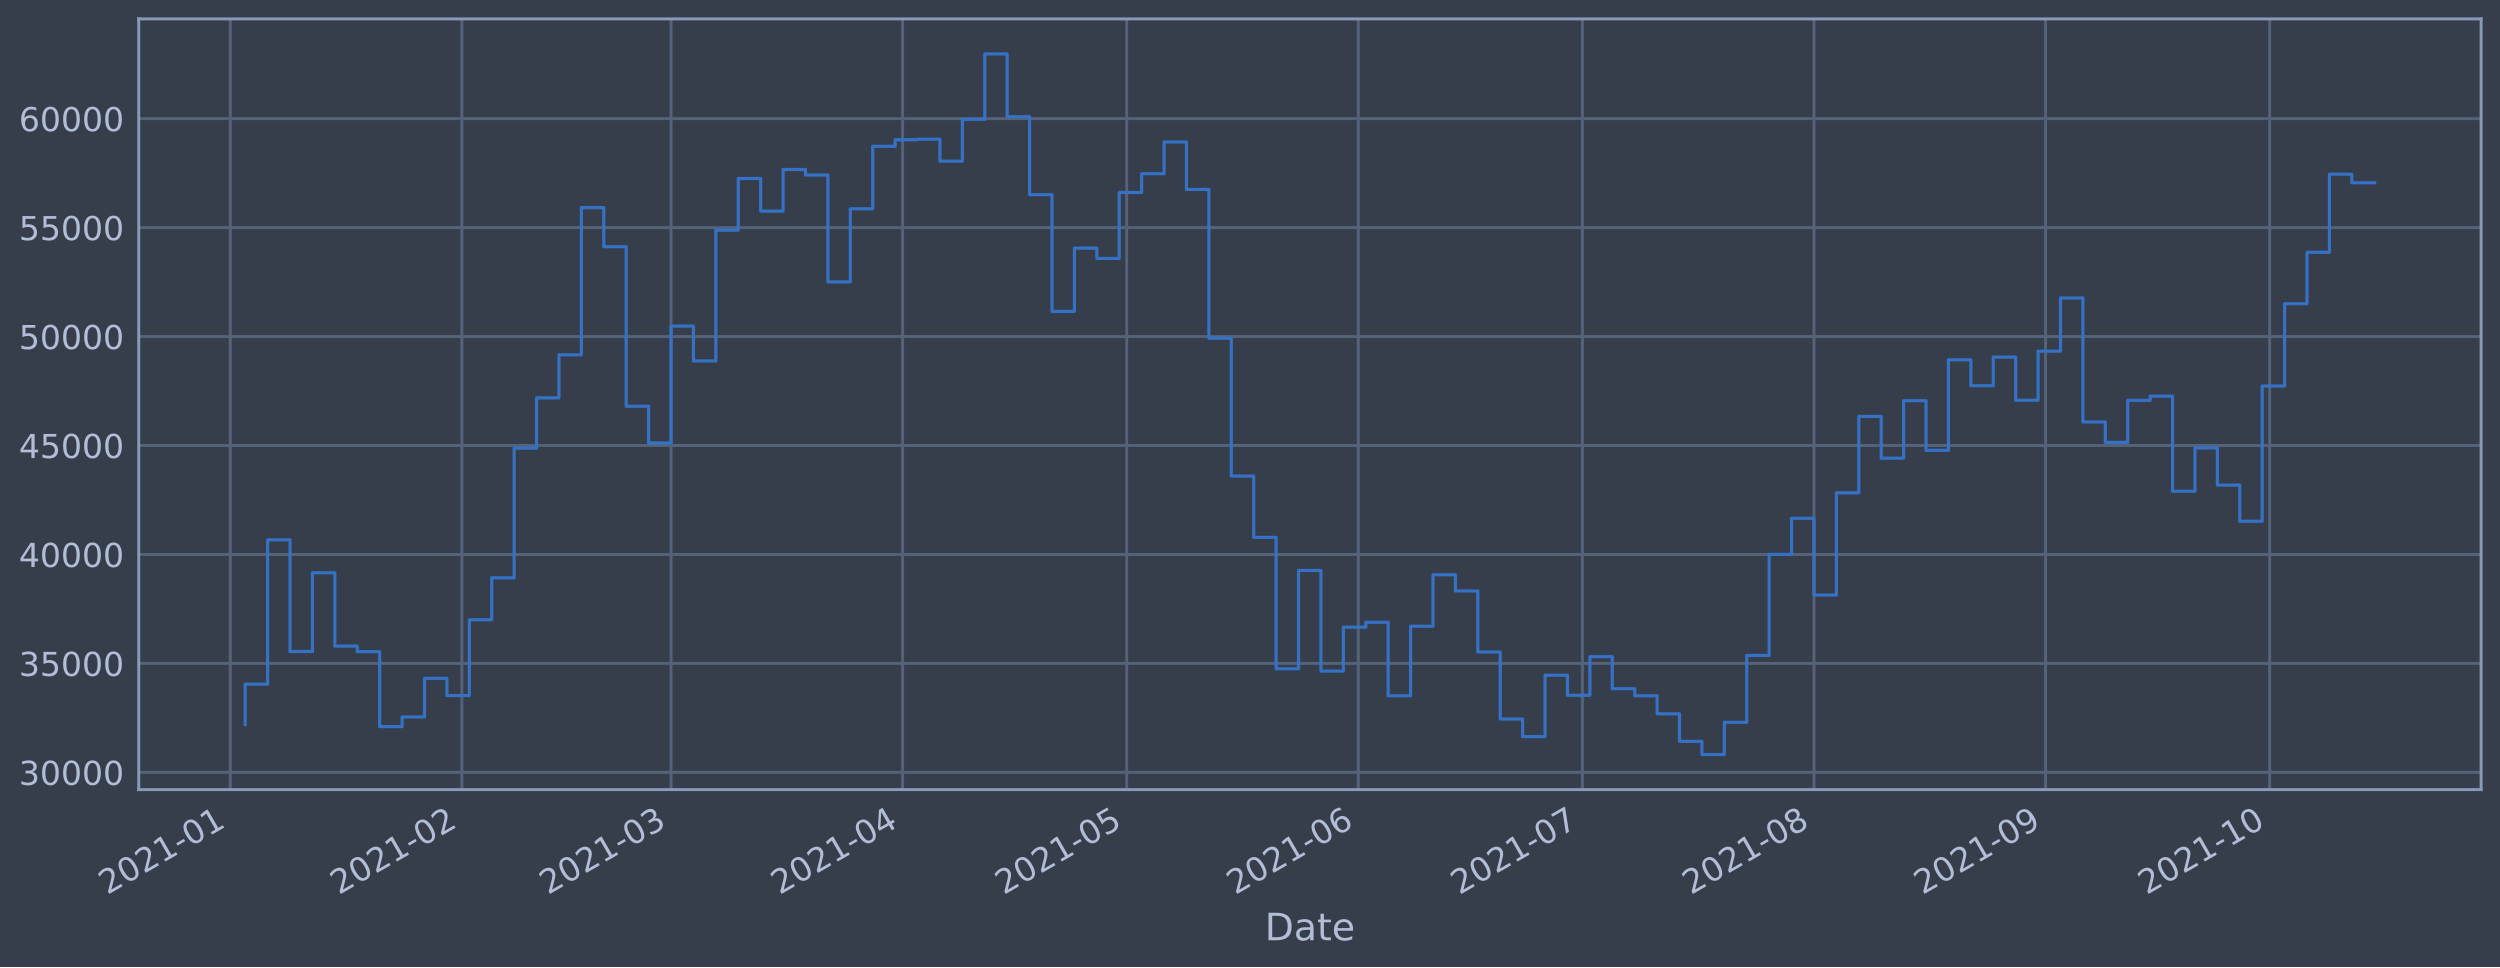
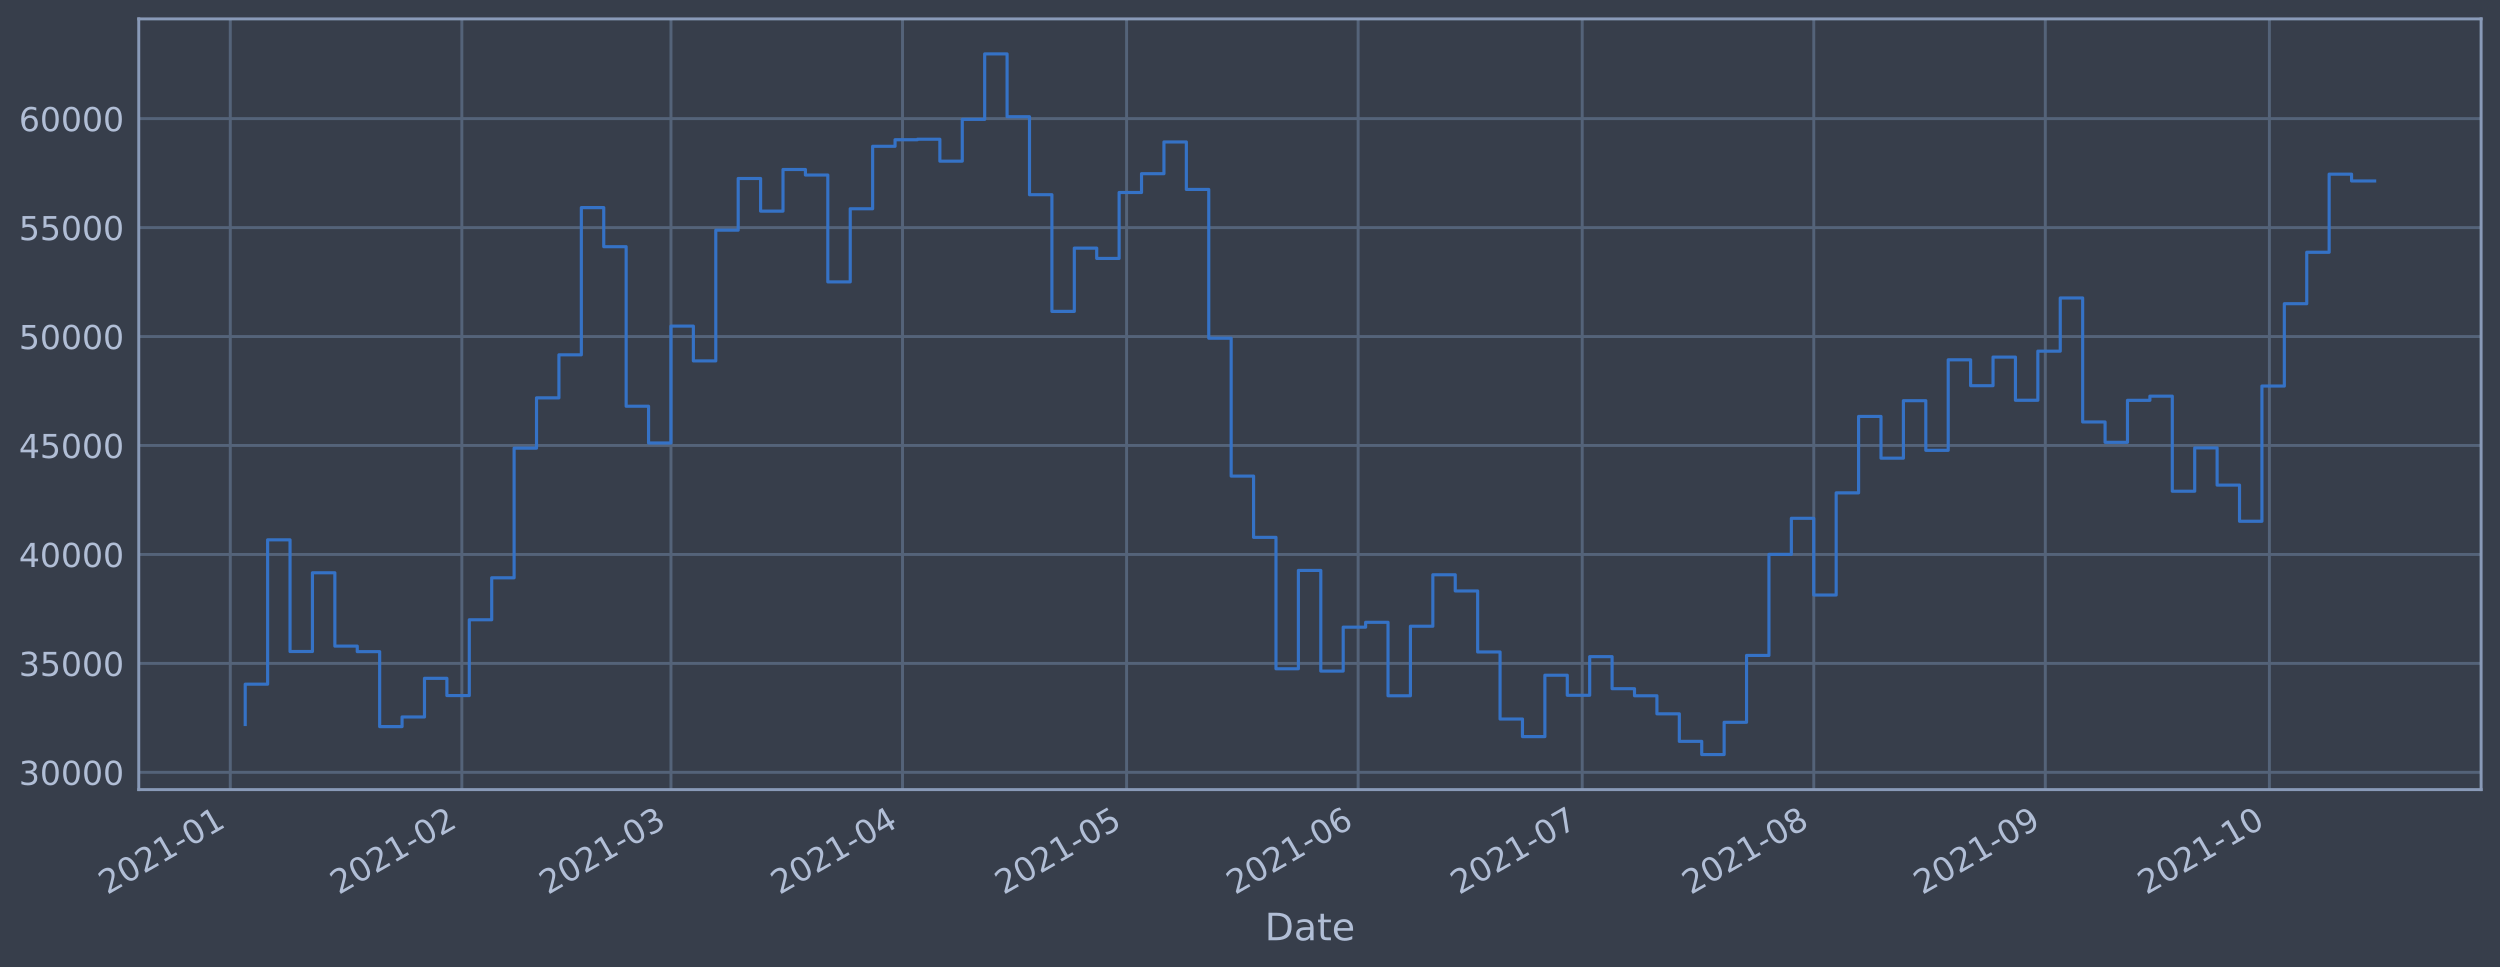
<svg xmlns="http://www.w3.org/2000/svg" xmlns:xlink="http://www.w3.org/1999/xlink" height="368.58pt" version="1.1" viewBox="0 0 952.884 368.58" width="952.884pt">
  <defs>
    <style type="text/css">*{stroke-linecap:butt;stroke-linejoin:round;}</style>
  </defs>
  <g id="figure_1">
    <g id="patch_1">
      <path d="M 0 368.58  L 952.884 368.58  L 952.884 0  L 0 0  z " style="fill:#373e4b;" />
    </g>
    <g id="axes_1">
      <g id="patch_2">
        <path d="M 52.884 300.96  L 945.684 300.96  L 945.684 7.2  L 52.884 7.2  z " style="fill:#373e4b;" />
      </g>
      <g id="matplotlib.axis_1">
        <g id="xtick_1">
          <g id="line2d_1">
-             <path clip-path="url(#pb5423ba80c)" d="M 87.771 300.96  L 87.771 7.2  " style="fill:none;stroke:#546379;stroke-linecap:square;stroke-width:1.12;" />
+             <path clip-path="url(#pd5fe3485d7)" d="M 87.772 300.96  L 87.772 7.2  " style="fill:none;stroke:#546379;stroke-linecap:square;stroke-width:1.12;" />
          </g>
          <g id="line2d_2" />
          <g id="text_1">
-             <g style="fill:#b1bed6;" transform="translate(40.86765 341.1745)rotate(-30)scale(0.126 -0.126)">
+             <g style="fill:#b1bed6;" transform="translate(40.8684 341.1745)rotate(-30)scale(0.126 -0.126)">
              <defs>
                <path d="M 1228 531  L 3431 531  L 3431 0  L 469 0  L 469 531  Q 828 903 1448 1529  Q 2069 2156 2228 2338  Q 2531 2678 2651 2914  Q 2772 3150 2772 3378  Q 2772 3750 2511 3984  Q 2250 4219 1831 4219  Q 1534 4219 1204 4116  Q 875 4013 500 3803  L 500 4441  Q 881 4594 1212 4672  Q 1544 4750 1819 4750  Q 2544 4750 2975 4387  Q 3406 4025 3406 3419  Q 3406 3131 3298 2873  Q 3191 2616 2906 2266  Q 2828 2175 2409 1742  Q 1991 1309 1228 531  z " id="DejaVuSans-32" transform="scale(0.015625)" />
                <path d="M 2034 4250  Q 1547 4250 1301 3770  Q 1056 3291 1056 2328  Q 1056 1369 1301 889  Q 1547 409 2034 409  Q 2525 409 2770 889  Q 3016 1369 3016 2328  Q 3016 3291 2770 3770  Q 2525 4250 2034 4250  z M 2034 4750  Q 2819 4750 3233 4129  Q 3647 3509 3647 2328  Q 3647 1150 3233 529  Q 2819 -91 2034 -91  Q 1250 -91 836 529  Q 422 1150 422 2328  Q 422 3509 836 4129  Q 1250 4750 2034 4750  z " id="DejaVuSans-30" transform="scale(0.015625)" />
                <path d="M 794 531  L 1825 531  L 1825 4091  L 703 3866  L 703 4441  L 1819 4666  L 2450 4666  L 2450 531  L 3481 531  L 3481 0  L 794 0  L 794 531  z " id="DejaVuSans-31" transform="scale(0.015625)" />
                <path d="M 313 2009  L 1997 2009  L 1997 1497  L 313 1497  L 313 2009  z " id="DejaVuSans-2d" transform="scale(0.015625)" />
              </defs>
              <use xlink:href="#DejaVuSans-32" />
              <use x="63.623" xlink:href="#DejaVuSans-30" />
              <use x="127.246" xlink:href="#DejaVuSans-32" />
              <use x="190.869" xlink:href="#DejaVuSans-31" />
              <use x="254.492" xlink:href="#DejaVuSans-2d" />
              <use x="290.576" xlink:href="#DejaVuSans-30" />
              <use x="354.199" xlink:href="#DejaVuSans-31" />
            </g>
          </g>
        </g>
        <g id="xtick_2">
          <g id="line2d_3">
-             <path clip-path="url(#pb5423ba80c)" d="M 176.038 300.96  L 176.038 7.2  " style="fill:none;stroke:#546379;stroke-linecap:square;stroke-width:1.12;" />
+             <path clip-path="url(#pd5fe3485d7)" d="M 176.027 300.96  L 176.027 7.2  " style="fill:none;stroke:#546379;stroke-linecap:square;stroke-width:1.12;" />
          </g>
          <g id="line2d_4" />
          <g id="text_2">
-             <g style="fill:#b1bed6;" transform="translate(129.1346 341.1745)rotate(-30)scale(0.126 -0.126)">
+             <g style="fill:#b1bed6;" transform="translate(129.1237 341.1745)rotate(-30)scale(0.126 -0.126)">
              <use xlink:href="#DejaVuSans-32" />
              <use x="63.623" xlink:href="#DejaVuSans-30" />
              <use x="127.246" xlink:href="#DejaVuSans-32" />
              <use x="190.869" xlink:href="#DejaVuSans-31" />
              <use x="254.492" xlink:href="#DejaVuSans-2d" />
              <use x="290.576" xlink:href="#DejaVuSans-30" />
              <use x="354.199" xlink:href="#DejaVuSans-32" />
            </g>
          </g>
        </g>
        <g id="xtick_3">
          <g id="line2d_5">
-             <path clip-path="url(#pb5423ba80c)" d="M 255.763 300.96  L 255.763 7.2  " style="fill:none;stroke:#546379;stroke-linecap:square;stroke-width:1.12;" />
+             <path clip-path="url(#pd5fe3485d7)" d="M 255.741 300.96  L 255.741 7.2  " style="fill:none;stroke:#546379;stroke-linecap:square;stroke-width:1.12;" />
          </g>
          <g id="line2d_6" />
          <g id="text_3">
-             <g style="fill:#b1bed6;" transform="translate(208.8595 341.1745)rotate(-30)scale(0.126 -0.126)">
+             <g style="fill:#b1bed6;" transform="translate(208.8382 341.1745)rotate(-30)scale(0.126 -0.126)">
              <defs>
                <path d="M 2597 2516  Q 3050 2419 3304 2112  Q 3559 1806 3559 1356  Q 3559 666 3084 287  Q 2609 -91 1734 -91  Q 1441 -91 1130 -33  Q 819 25 488 141  L 488 750  Q 750 597 1062 519  Q 1375 441 1716 441  Q 2309 441 2620 675  Q 2931 909 2931 1356  Q 2931 1769 2642 2001  Q 2353 2234 1838 2234  L 1294 2234  L 1294 2753  L 1863 2753  Q 2328 2753 2575 2939  Q 2822 3125 2822 3475  Q 2822 3834 2567 4026  Q 2313 4219 1838 4219  Q 1578 4219 1281 4162  Q 984 4106 628 3988  L 628 4550  Q 988 4650 1302 4700  Q 1616 4750 1894 4750  Q 2613 4750 3031 4423  Q 3450 4097 3450 3541  Q 3450 3153 3228 2886  Q 3006 2619 2597 2516  z " id="DejaVuSans-33" transform="scale(0.015625)" />
              </defs>
              <use xlink:href="#DejaVuSans-32" />
              <use x="63.623" xlink:href="#DejaVuSans-30" />
              <use x="127.246" xlink:href="#DejaVuSans-32" />
              <use x="190.869" xlink:href="#DejaVuSans-31" />
              <use x="254.492" xlink:href="#DejaVuSans-2d" />
              <use x="290.576" xlink:href="#DejaVuSans-30" />
              <use x="354.199" xlink:href="#DejaVuSans-33" />
            </g>
          </g>
        </g>
        <g id="xtick_4">
          <g id="line2d_7">
-             <path clip-path="url(#pb5423ba80c)" d="M 344.03 300.96  L 344.03 7.2  " style="fill:none;stroke:#546379;stroke-linecap:square;stroke-width:1.12;" />
+             <path clip-path="url(#pd5fe3485d7)" d="M 343.997 300.96  L 343.997 7.2  " style="fill:none;stroke:#546379;stroke-linecap:square;stroke-width:1.12;" />
          </g>
          <g id="line2d_8" />
          <g id="text_4">
-             <g style="fill:#b1bed6;" transform="translate(297.1264 341.1745)rotate(-30)scale(0.126 -0.126)">
+             <g style="fill:#b1bed6;" transform="translate(297.0935 341.1745)rotate(-30)scale(0.126 -0.126)">
              <defs>
                <path d="M 2419 4116  L 825 1625  L 2419 1625  L 2419 4116  z M 2253 4666  L 3047 4666  L 3047 1625  L 3713 1625  L 3713 1100  L 3047 1100  L 3047 0  L 2419 0  L 2419 1100  L 313 1100  L 313 1709  L 2253 4666  z " id="DejaVuSans-34" transform="scale(0.015625)" />
              </defs>
              <use xlink:href="#DejaVuSans-32" />
              <use x="63.623" xlink:href="#DejaVuSans-30" />
              <use x="127.246" xlink:href="#DejaVuSans-32" />
              <use x="190.869" xlink:href="#DejaVuSans-31" />
              <use x="254.492" xlink:href="#DejaVuSans-2d" />
              <use x="290.576" xlink:href="#DejaVuSans-30" />
              <use x="354.199" xlink:href="#DejaVuSans-34" />
            </g>
          </g>
        </g>
        <g id="xtick_5">
          <g id="line2d_9">
-             <path clip-path="url(#pb5423ba80c)" d="M 429.449 300.96  L 429.449 7.2  " style="fill:none;stroke:#546379;stroke-linecap:square;stroke-width:1.12;" />
+             <path clip-path="url(#pd5fe3485d7)" d="M 429.405 300.96  L 429.405 7.2  " style="fill:none;stroke:#546379;stroke-linecap:square;stroke-width:1.12;" />
          </g>
          <g id="line2d_10" />
          <g id="text_5">
-             <g style="fill:#b1bed6;" transform="translate(382.546 341.1745)rotate(-30)scale(0.126 -0.126)">
+             <g style="fill:#b1bed6;" transform="translate(382.5018 341.1745)rotate(-30)scale(0.126 -0.126)">
              <defs>
                <path d="M 691 4666  L 3169 4666  L 3169 4134  L 1269 4134  L 1269 2991  Q 1406 3038 1543 3061  Q 1681 3084 1819 3084  Q 2600 3084 3056 2656  Q 3513 2228 3513 1497  Q 3513 744 3044 326  Q 2575 -91 1722 -91  Q 1428 -91 1123 -41  Q 819 9 494 109  L 494 744  Q 775 591 1075 516  Q 1375 441 1709 441  Q 2250 441 2565 725  Q 2881 1009 2881 1497  Q 2881 1984 2565 2268  Q 2250 2553 1709 2553  Q 1456 2553 1204 2497  Q 953 2441 691 2322  L 691 4666  z " id="DejaVuSans-35" transform="scale(0.015625)" />
              </defs>
              <use xlink:href="#DejaVuSans-32" />
              <use x="63.623" xlink:href="#DejaVuSans-30" />
              <use x="127.246" xlink:href="#DejaVuSans-32" />
              <use x="190.869" xlink:href="#DejaVuSans-31" />
              <use x="254.492" xlink:href="#DejaVuSans-2d" />
              <use x="290.576" xlink:href="#DejaVuSans-30" />
              <use x="354.199" xlink:href="#DejaVuSans-35" />
            </g>
          </g>
        </g>
        <g id="xtick_6">
          <g id="line2d_11">
-             <path clip-path="url(#pb5423ba80c)" d="M 517.716 300.96  L 517.716 7.2  " style="fill:none;stroke:#546379;stroke-linecap:square;stroke-width:1.12;" />
+             <path clip-path="url(#pd5fe3485d7)" d="M 517.66 300.96  L 517.66 7.2  " style="fill:none;stroke:#546379;stroke-linecap:square;stroke-width:1.12;" />
          </g>
          <g id="line2d_12" />
          <g id="text_6">
-             <g style="fill:#b1bed6;" transform="translate(470.8129 341.1745)rotate(-30)scale(0.126 -0.126)">
+             <g style="fill:#b1bed6;" transform="translate(470.7571 341.1745)rotate(-30)scale(0.126 -0.126)">
              <defs>
                <path d="M 2113 2584  Q 1688 2584 1439 2293  Q 1191 2003 1191 1497  Q 1191 994 1439 701  Q 1688 409 2113 409  Q 2538 409 2786 701  Q 3034 994 3034 1497  Q 3034 2003 2786 2293  Q 2538 2584 2113 2584  z M 3366 4563  L 3366 3988  Q 3128 4100 2886 4159  Q 2644 4219 2406 4219  Q 1781 4219 1451 3797  Q 1122 3375 1075 2522  Q 1259 2794 1537 2939  Q 1816 3084 2150 3084  Q 2853 3084 3261 2657  Q 3669 2231 3669 1497  Q 3669 778 3244 343  Q 2819 -91 2113 -91  Q 1303 -91 875 529  Q 447 1150 447 2328  Q 447 3434 972 4092  Q 1497 4750 2381 4750  Q 2619 4750 2861 4703  Q 3103 4656 3366 4563  z " id="DejaVuSans-36" transform="scale(0.015625)" />
              </defs>
              <use xlink:href="#DejaVuSans-32" />
              <use x="63.623" xlink:href="#DejaVuSans-30" />
              <use x="127.246" xlink:href="#DejaVuSans-32" />
              <use x="190.869" xlink:href="#DejaVuSans-31" />
              <use x="254.492" xlink:href="#DejaVuSans-2d" />
              <use x="290.576" xlink:href="#DejaVuSans-30" />
              <use x="354.199" xlink:href="#DejaVuSans-36" />
            </g>
          </g>
        </g>
        <g id="xtick_7">
          <g id="line2d_13">
-             <path clip-path="url(#pb5423ba80c)" d="M 603.136 300.96  L 603.136 7.2  " style="fill:none;stroke:#546379;stroke-linecap:square;stroke-width:1.12;" />
+             <path clip-path="url(#pd5fe3485d7)" d="M 603.069 300.96  L 603.069 7.2  " style="fill:none;stroke:#546379;stroke-linecap:square;stroke-width:1.12;" />
          </g>
          <g id="line2d_14" />
          <g id="text_7">
-             <g style="fill:#b1bed6;" transform="translate(556.2325 341.1745)rotate(-30)scale(0.126 -0.126)">
+             <g style="fill:#b1bed6;" transform="translate(556.1655 341.1745)rotate(-30)scale(0.126 -0.126)">
              <defs>
                <path d="M 525 4666  L 3525 4666  L 3525 4397  L 1831 0  L 1172 0  L 2766 4134  L 525 4134  L 525 4666  z " id="DejaVuSans-37" transform="scale(0.015625)" />
              </defs>
              <use xlink:href="#DejaVuSans-32" />
              <use x="63.623" xlink:href="#DejaVuSans-30" />
              <use x="127.246" xlink:href="#DejaVuSans-32" />
              <use x="190.869" xlink:href="#DejaVuSans-31" />
              <use x="254.492" xlink:href="#DejaVuSans-2d" />
              <use x="290.576" xlink:href="#DejaVuSans-30" />
              <use x="354.199" xlink:href="#DejaVuSans-37" />
            </g>
          </g>
        </g>
        <g id="xtick_8">
          <g id="line2d_15">
-             <path clip-path="url(#pb5423ba80c)" d="M 691.403 300.96  L 691.403 7.2  " style="fill:none;stroke:#546379;stroke-linecap:square;stroke-width:1.12;" />
+             <path clip-path="url(#pd5fe3485d7)" d="M 691.324 300.96  L 691.324 7.2  " style="fill:none;stroke:#546379;stroke-linecap:square;stroke-width:1.12;" />
          </g>
          <g id="line2d_16" />
          <g id="text_8">
-             <g style="fill:#b1bed6;" transform="translate(644.4994 341.1745)rotate(-30)scale(0.126 -0.126)">
+             <g style="fill:#b1bed6;" transform="translate(644.4208 341.1745)rotate(-30)scale(0.126 -0.126)">
              <defs>
                <path d="M 2034 2216  Q 1584 2216 1326 1975  Q 1069 1734 1069 1313  Q 1069 891 1326 650  Q 1584 409 2034 409  Q 2484 409 2743 651  Q 3003 894 3003 1313  Q 3003 1734 2745 1975  Q 2488 2216 2034 2216  z M 1403 2484  Q 997 2584 770 2862  Q 544 3141 544 3541  Q 544 4100 942 4425  Q 1341 4750 2034 4750  Q 2731 4750 3128 4425  Q 3525 4100 3525 3541  Q 3525 3141 3298 2862  Q 3072 2584 2669 2484  Q 3125 2378 3379 2068  Q 3634 1759 3634 1313  Q 3634 634 3220 271  Q 2806 -91 2034 -91  Q 1263 -91 848 271  Q 434 634 434 1313  Q 434 1759 690 2068  Q 947 2378 1403 2484  z M 1172 3481  Q 1172 3119 1398 2916  Q 1625 2713 2034 2713  Q 2441 2713 2670 2916  Q 2900 3119 2900 3481  Q 2900 3844 2670 4047  Q 2441 4250 2034 4250  Q 1625 4250 1398 4047  Q 1172 3844 1172 3481  z " id="DejaVuSans-38" transform="scale(0.015625)" />
              </defs>
              <use xlink:href="#DejaVuSans-32" />
              <use x="63.623" xlink:href="#DejaVuSans-30" />
              <use x="127.246" xlink:href="#DejaVuSans-32" />
              <use x="190.869" xlink:href="#DejaVuSans-31" />
              <use x="254.492" xlink:href="#DejaVuSans-2d" />
              <use x="290.576" xlink:href="#DejaVuSans-30" />
              <use x="354.199" xlink:href="#DejaVuSans-38" />
            </g>
          </g>
        </g>
        <g id="xtick_9">
          <g id="line2d_17">
-             <path clip-path="url(#pb5423ba80c)" d="M 779.67 300.96  L 779.67 7.2  " style="fill:none;stroke:#546379;stroke-linecap:square;stroke-width:1.12;" />
+             <path clip-path="url(#pd5fe3485d7)" d="M 779.579 300.96  L 779.579 7.2  " style="fill:none;stroke:#546379;stroke-linecap:square;stroke-width:1.12;" />
          </g>
          <g id="line2d_18" />
          <g id="text_9">
-             <g style="fill:#b1bed6;" transform="translate(732.7663 341.1745)rotate(-30)scale(0.126 -0.126)">
+             <g style="fill:#b1bed6;" transform="translate(732.6761 341.1745)rotate(-30)scale(0.126 -0.126)">
              <defs>
                <path d="M 703 97  L 703 672  Q 941 559 1184 500  Q 1428 441 1663 441  Q 2288 441 2617 861  Q 2947 1281 2994 2138  Q 2813 1869 2534 1725  Q 2256 1581 1919 1581  Q 1219 1581 811 2004  Q 403 2428 403 3163  Q 403 3881 828 4315  Q 1253 4750 1959 4750  Q 2769 4750 3195 4129  Q 3622 3509 3622 2328  Q 3622 1225 3098 567  Q 2575 -91 1691 -91  Q 1453 -91 1209 -44  Q 966 3 703 97  z M 1959 2075  Q 2384 2075 2632 2365  Q 2881 2656 2881 3163  Q 2881 3666 2632 3958  Q 2384 4250 1959 4250  Q 1534 4250 1286 3958  Q 1038 3666 1038 3163  Q 1038 2656 1286 2365  Q 1534 2075 1959 2075  z " id="DejaVuSans-39" transform="scale(0.015625)" />
              </defs>
              <use xlink:href="#DejaVuSans-32" />
              <use x="63.623" xlink:href="#DejaVuSans-30" />
              <use x="127.246" xlink:href="#DejaVuSans-32" />
              <use x="190.869" xlink:href="#DejaVuSans-31" />
              <use x="254.492" xlink:href="#DejaVuSans-2d" />
              <use x="290.576" xlink:href="#DejaVuSans-30" />
              <use x="354.199" xlink:href="#DejaVuSans-39" />
            </g>
          </g>
        </g>
        <g id="xtick_10">
          <g id="line2d_19">
-             <path clip-path="url(#pb5423ba80c)" d="M 865.089 300.96  L 865.089 7.2  " style="fill:none;stroke:#546379;stroke-linecap:square;stroke-width:1.12;" />
+             <path clip-path="url(#pd5fe3485d7)" d="M 864.988 300.96  L 864.988 7.2  " style="fill:none;stroke:#546379;stroke-linecap:square;stroke-width:1.12;" />
          </g>
          <g id="line2d_20" />
          <g id="text_10">
-             <g style="fill:#b1bed6;" transform="translate(818.1859 341.1745)rotate(-30)scale(0.126 -0.126)">
+             <g style="fill:#b1bed6;" transform="translate(818.0844 341.1745)rotate(-30)scale(0.126 -0.126)">
              <use xlink:href="#DejaVuSans-32" />
              <use x="63.623" xlink:href="#DejaVuSans-30" />
              <use x="127.246" xlink:href="#DejaVuSans-32" />
              <use x="190.869" xlink:href="#DejaVuSans-31" />
              <use x="254.492" xlink:href="#DejaVuSans-2d" />
              <use x="290.576" xlink:href="#DejaVuSans-31" />
              <use x="354.199" xlink:href="#DejaVuSans-30" />
            </g>
          </g>
        </g>
        <g id="text_11">
          <g style="fill:#b1bed6;" transform="translate(482.0746 358.3856)scale(0.144 -0.144)">
            <defs>
              <path d="M 1259 4147  L 1259 519  L 2022 519  Q 2988 519 3436 956  Q 3884 1394 3884 2338  Q 3884 3275 3436 3711  Q 2988 4147 2022 4147  L 1259 4147  z M 628 4666  L 1925 4666  Q 3281 4666 3915 4102  Q 4550 3538 4550 2338  Q 4550 1131 3912 565  Q 3275 0 1925 0  L 628 0  L 628 4666  z " id="DejaVuSans-44" transform="scale(0.015625)" />
              <path d="M 2194 1759  Q 1497 1759 1228 1600  Q 959 1441 959 1056  Q 959 750 1161 570  Q 1363 391 1709 391  Q 2188 391 2477 730  Q 2766 1069 2766 1631  L 2766 1759  L 2194 1759  z M 3341 1997  L 3341 0  L 2766 0  L 2766 531  Q 2569 213 2275 61  Q 1981 -91 1556 -91  Q 1019 -91 701 211  Q 384 513 384 1019  Q 384 1609 779 1909  Q 1175 2209 1959 2209  L 2766 2209  L 2766 2266  Q 2766 2663 2505 2880  Q 2244 3097 1772 3097  Q 1472 3097 1187 3025  Q 903 2953 641 2809  L 641 3341  Q 956 3463 1253 3523  Q 1550 3584 1831 3584  Q 2591 3584 2966 3190  Q 3341 2797 3341 1997  z " id="DejaVuSans-61" transform="scale(0.015625)" />
              <path d="M 1172 4494  L 1172 3500  L 2356 3500  L 2356 3053  L 1172 3053  L 1172 1153  Q 1172 725 1289 603  Q 1406 481 1766 481  L 2356 481  L 2356 0  L 1766 0  Q 1100 0 847 248  Q 594 497 594 1153  L 594 3053  L 172 3053  L 172 3500  L 594 3500  L 594 4494  L 1172 4494  z " id="DejaVuSans-74" transform="scale(0.015625)" />
              <path d="M 3597 1894  L 3597 1613  L 953 1613  Q 991 1019 1311 708  Q 1631 397 2203 397  Q 2534 397 2845 478  Q 3156 559 3463 722  L 3463 178  Q 3153 47 2828 -22  Q 2503 -91 2169 -91  Q 1331 -91 842 396  Q 353 884 353 1716  Q 353 2575 817 3079  Q 1281 3584 2069 3584  Q 2775 3584 3186 3129  Q 3597 2675 3597 1894  z M 3022 2063  Q 3016 2534 2758 2815  Q 2500 3097 2075 3097  Q 1594 3097 1305 2825  Q 1016 2553 972 2059  L 3022 2063  z " id="DejaVuSans-65" transform="scale(0.015625)" />
            </defs>
            <use xlink:href="#DejaVuSans-44" />
            <use x="77.002" xlink:href="#DejaVuSans-61" />
            <use x="138.281" xlink:href="#DejaVuSans-74" />
            <use x="177.49" xlink:href="#DejaVuSans-65" />
          </g>
        </g>
      </g>
      <g id="matplotlib.axis_2">
        <g id="ytick_1">
          <g id="line2d_21">
-             <path clip-path="url(#pb5423ba80c)" d="M 52.884 294.384  L 945.684 294.384  " style="fill:none;stroke:#546379;stroke-linecap:square;stroke-width:1.12;" />
+             <path clip-path="url(#pd5fe3485d7)" d="M 52.884 294.384  L 945.684 294.384  " style="fill:none;stroke:#546379;stroke-linecap:square;stroke-width:1.12;" />
          </g>
          <g id="line2d_22" />
          <g id="text_12">
            <g style="fill:#b1bed6;" transform="translate(7.2 299.1712)scale(0.126 -0.126)">
              <use xlink:href="#DejaVuSans-33" />
              <use x="63.623" xlink:href="#DejaVuSans-30" />
              <use x="127.246" xlink:href="#DejaVuSans-30" />
              <use x="190.869" xlink:href="#DejaVuSans-30" />
              <use x="254.492" xlink:href="#DejaVuSans-30" />
            </g>
          </g>
        </g>
        <g id="ytick_2">
          <g id="line2d_23">
-             <path clip-path="url(#pb5423ba80c)" d="M 52.884 252.856  L 945.684 252.856  " style="fill:none;stroke:#546379;stroke-linecap:square;stroke-width:1.12;" />
+             <path clip-path="url(#pd5fe3485d7)" d="M 52.884 252.856  L 945.684 252.856  " style="fill:none;stroke:#546379;stroke-linecap:square;stroke-width:1.12;" />
          </g>
          <g id="line2d_24" />
          <g id="text_13">
            <g style="fill:#b1bed6;" transform="translate(7.2 257.6428)scale(0.126 -0.126)">
              <use xlink:href="#DejaVuSans-33" />
              <use x="63.623" xlink:href="#DejaVuSans-35" />
              <use x="127.246" xlink:href="#DejaVuSans-30" />
              <use x="190.869" xlink:href="#DejaVuSans-30" />
              <use x="254.492" xlink:href="#DejaVuSans-30" />
            </g>
          </g>
        </g>
        <g id="ytick_3">
          <g id="line2d_25">
-             <path clip-path="url(#pb5423ba80c)" d="M 52.884 211.327  L 945.684 211.327  " style="fill:none;stroke:#546379;stroke-linecap:square;stroke-width:1.12;" />
+             <path clip-path="url(#pd5fe3485d7)" d="M 52.884 211.327  L 945.684 211.327  " style="fill:none;stroke:#546379;stroke-linecap:square;stroke-width:1.12;" />
          </g>
          <g id="line2d_26" />
          <g id="text_14">
            <g style="fill:#b1bed6;" transform="translate(7.2 216.1143)scale(0.126 -0.126)">
              <use xlink:href="#DejaVuSans-34" />
              <use x="63.623" xlink:href="#DejaVuSans-30" />
              <use x="127.246" xlink:href="#DejaVuSans-30" />
              <use x="190.869" xlink:href="#DejaVuSans-30" />
              <use x="254.492" xlink:href="#DejaVuSans-30" />
            </g>
          </g>
        </g>
        <g id="ytick_4">
          <g id="line2d_27">
-             <path clip-path="url(#pb5423ba80c)" d="M 52.884 169.799  L 945.684 169.799  " style="fill:none;stroke:#546379;stroke-linecap:square;stroke-width:1.12;" />
+             <path clip-path="url(#pd5fe3485d7)" d="M 52.884 169.799  L 945.684 169.799  " style="fill:none;stroke:#546379;stroke-linecap:square;stroke-width:1.12;" />
          </g>
          <g id="line2d_28" />
          <g id="text_15">
            <g style="fill:#b1bed6;" transform="translate(7.2 174.5858)scale(0.126 -0.126)">
              <use xlink:href="#DejaVuSans-34" />
              <use x="63.623" xlink:href="#DejaVuSans-35" />
              <use x="127.246" xlink:href="#DejaVuSans-30" />
              <use x="190.869" xlink:href="#DejaVuSans-30" />
              <use x="254.492" xlink:href="#DejaVuSans-30" />
            </g>
          </g>
        </g>
        <g id="ytick_5">
          <g id="line2d_29">
-             <path clip-path="url(#pb5423ba80c)" d="M 52.884 128.27  L 945.684 128.27  " style="fill:none;stroke:#546379;stroke-linecap:square;stroke-width:1.12;" />
+             <path clip-path="url(#pd5fe3485d7)" d="M 52.884 128.27  L 945.684 128.27  " style="fill:none;stroke:#546379;stroke-linecap:square;stroke-width:1.12;" />
          </g>
          <g id="line2d_30" />
          <g id="text_16">
            <g style="fill:#b1bed6;" transform="translate(7.2 133.0573)scale(0.126 -0.126)">
              <use xlink:href="#DejaVuSans-35" />
              <use x="63.623" xlink:href="#DejaVuSans-30" />
              <use x="127.246" xlink:href="#DejaVuSans-30" />
              <use x="190.869" xlink:href="#DejaVuSans-30" />
              <use x="254.492" xlink:href="#DejaVuSans-30" />
            </g>
          </g>
        </g>
        <g id="ytick_6">
          <g id="line2d_31">
-             <path clip-path="url(#pb5423ba80c)" d="M 52.884 86.742  L 945.684 86.742  " style="fill:none;stroke:#546379;stroke-linecap:square;stroke-width:1.12;" />
+             <path clip-path="url(#pd5fe3485d7)" d="M 52.884 86.742  L 945.684 86.742  " style="fill:none;stroke:#546379;stroke-linecap:square;stroke-width:1.12;" />
          </g>
          <g id="line2d_32" />
          <g id="text_17">
            <g style="fill:#b1bed6;" transform="translate(7.2 91.52883)scale(0.126 -0.126)">
              <use xlink:href="#DejaVuSans-35" />
              <use x="63.623" xlink:href="#DejaVuSans-35" />
              <use x="127.246" xlink:href="#DejaVuSans-30" />
              <use x="190.869" xlink:href="#DejaVuSans-30" />
              <use x="254.492" xlink:href="#DejaVuSans-30" />
            </g>
          </g>
        </g>
        <g id="ytick_7">
          <g id="line2d_33">
-             <path clip-path="url(#pb5423ba80c)" d="M 52.884 45.213  L 945.684 45.213  " style="fill:none;stroke:#546379;stroke-linecap:square;stroke-width:1.12;" />
+             <path clip-path="url(#pd5fe3485d7)" d="M 52.884 45.213  L 945.684 45.213  " style="fill:none;stroke:#546379;stroke-linecap:square;stroke-width:1.12;" />
          </g>
          <g id="line2d_34" />
          <g id="text_18">
            <g style="fill:#b1bed6;" transform="translate(7.2 50.00035)scale(0.126 -0.126)">
              <use xlink:href="#DejaVuSans-36" />
              <use x="63.623" xlink:href="#DejaVuSans-30" />
              <use x="127.246" xlink:href="#DejaVuSans-30" />
              <use x="190.869" xlink:href="#DejaVuSans-30" />
              <use x="254.492" xlink:href="#DejaVuSans-30" />
            </g>
          </g>
        </g>
      </g>
      <g id="line2d_35">
-         <path clip-path="url(#pb5423ba80c)" d="M 93.466 276.149  L 93.466 260.774  L 102.008 260.774  L 102.008 205.76  L 110.549 205.76  L 110.549 248.33  L 119.091 248.33  L 119.091 218.317  L 127.633 218.317  L 127.633 246.269  L 136.175 246.269  L 136.175 248.379  L 144.717 248.379  L 144.717 276.944  L 153.259 276.944  L 153.259 273.273  L 161.801 273.273  L 161.801 258.551  L 170.343 258.551  L 170.343 265.124  L 178.885 265.124  L 178.885 236.227  L 187.427 236.227  L 187.427 220.23  L 195.969 220.23  L 195.969 170.811  L 204.511 170.811  L 204.511 151.649  L 213.053 151.649  L 213.053 135.246  L 221.595 135.246  L 221.595 79.13  L 230.137 79.13  L 230.137 94.023  L 238.679 94.023  L 238.679 154.845  L 247.221 154.845  L 247.221 168.853  L 255.763 168.853  L 255.763 124.303  L 264.305 124.303  L 264.305 137.559  L 272.847 137.559  L 272.847 87.726  L 281.389 87.726  L 281.389 68.027  L 289.931 68.027  L 289.931 80.473  L 298.473 80.473  L 298.473 64.6  L 307.015 64.6  L 307.015 66.715  L 315.556 66.715  L 315.556 107.438  L 324.098 107.438  L 324.098 79.566  L 332.64 79.566  L 332.64 55.76  L 341.182 55.76  L 341.182 53.259  L 349.724 53.259  L 349.724 53.07  L 358.266 53.07  L 358.266 61.421  L 366.808 61.421  L 366.808 45.505  L 375.35 45.505  L 375.35 20.553  L 383.892 20.553  L 383.892 44.49  L 392.434 44.49  L 392.434 74.218  L 400.976 74.218  L 400.976 118.693  L 409.518 118.693  L 409.518 94.577  L 418.06 94.577  L 418.06 98.501  L 426.602 98.501  L 426.602 73.366  L 435.144 73.366  L 435.144 66.2  L 443.686 66.2  L 443.686 54.11  L 452.228 54.11  L 452.228 72.207  L 460.77 72.207  L 460.77 128.914  L 469.312 128.914  L 469.312 181.458  L 477.854 181.458  L 477.854 204.813  L 486.396 204.813  L 486.396 254.894  L 494.938 254.894  L 494.938 217.423  L 503.48 217.423  L 503.48 255.782  L 512.022 255.782  L 512.022 239.046  L 520.564 239.046  L 520.564 237.195  L 529.105 237.195  L 529.105 265.191  L 537.647 265.191  L 537.647 238.698  L 546.189 238.698  L 546.189 219.078  L 554.731 219.078  L 554.731 225.24  L 563.273 225.24  L 563.273 248.502  L 571.815 248.502  L 571.815 274.055  L 580.357 274.055  L 580.357 280.758  L 588.899 280.758  L 588.899 257.368  L 597.441 257.368  L 597.441 265.008  L 605.983 265.008  L 605.983 250.287  L 614.525 250.287  L 614.525 262.498  L 623.067 262.498  L 623.067 265.185  L 631.609 265.185  L 631.609 272.07  L 640.151 272.07  L 640.151 282.58  L 648.693 282.58  L 648.693 287.607  L 657.235 287.607  L 657.235 275.299  L 665.777 275.299  L 665.777 249.823  L 674.319 249.823  L 674.319 211.306  L 682.861 211.306  L 682.861 197.548  L 691.403 197.548  L 691.403 226.792  L 699.945 226.792  L 699.945 187.856  L 708.487 187.856  L 708.487 158.723  L 717.029 158.723  L 717.029 174.635  L 725.571 174.635  L 725.571 152.719  L 734.112 152.719  L 734.112 171.644  L 742.654 171.644  L 742.654 137.141  L 751.196 137.141  L 751.196 147.003  L 759.738 147.003  L 759.738 136.104  L 768.28 136.104  L 768.28 152.566  L 776.822 152.566  L 776.822 133.843  L 785.364 133.843  L 785.364 113.577  L 793.906 113.577  L 793.906 160.842  L 802.448 160.842  L 802.448 168.596  L 810.99 168.596  L 810.99 152.588  L 819.532 152.588  L 819.532 150.998  L 828.074 150.998  L 828.074 187.228  L 836.616 187.228  L 836.616 170.721  L 845.158 170.721  L 845.158 184.893  L 853.7 184.893  L 853.7 198.683  L 862.242 198.683  L 862.242 147.148  L 870.784 147.148  L 870.784 115.763  L 879.326 115.763  L 879.326 96.15  L 887.868 96.15  L 887.868 66.376  L 896.41 66.376  L 896.41 69.67  L 905.102 69.67  L 905.102 69.67  " style="fill:none;stroke:#3572c6;stroke-linecap:square;stroke-width:1.2;" />
+         <path clip-path="url(#pd5fe3485d7)" d="M 93.466 276.149  L 93.466 260.774  L 102.006 260.774  L 102.006 205.76  L 110.547 205.76  L 110.547 248.33  L 119.088 248.33  L 119.088 218.317  L 127.629 218.317  L 127.629 246.269  L 136.17 246.269  L 136.17 248.379  L 144.711 248.379  L 144.711 276.944  L 153.251 276.944  L 153.251 273.273  L 161.792 273.273  L 161.792 258.551  L 170.333 258.551  L 170.333 265.124  L 178.874 265.124  L 178.874 236.227  L 187.415 236.227  L 187.415 220.23  L 195.956 220.23  L 195.956 170.811  L 204.496 170.811  L 204.496 151.649  L 213.037 151.649  L 213.037 135.246  L 221.578 135.246  L 221.578 79.13  L 230.119 79.13  L 230.119 94.023  L 238.66 94.023  L 238.66 154.845  L 247.201 154.845  L 247.201 168.853  L 255.741 168.853  L 255.741 124.303  L 264.282 124.303  L 264.282 137.559  L 272.823 137.559  L 272.823 87.726  L 281.364 87.726  L 281.364 68.027  L 289.905 68.027  L 289.905 80.473  L 298.446 80.473  L 298.446 64.6  L 306.986 64.6  L 306.986 66.715  L 315.527 66.715  L 315.527 107.438  L 324.068 107.438  L 324.068 79.566  L 332.609 79.566  L 332.609 55.76  L 341.15 55.76  L 341.15 53.259  L 349.691 53.259  L 349.691 53.07  L 358.231 53.07  L 358.231 61.421  L 366.772 61.421  L 366.772 45.505  L 375.313 45.505  L 375.313 20.553  L 383.854 20.553  L 383.854 44.49  L 392.395 44.49  L 392.395 74.218  L 400.936 74.218  L 400.936 118.693  L 409.476 118.693  L 409.476 94.577  L 418.017 94.577  L 418.017 98.501  L 426.558 98.501  L 426.558 73.366  L 435.099 73.366  L 435.099 66.2  L 443.64 66.2  L 443.64 54.11  L 452.181 54.11  L 452.181 72.207  L 460.721 72.207  L 460.721 128.914  L 469.262 128.914  L 469.262 181.458  L 477.803 181.458  L 477.803 204.813  L 486.344 204.813  L 486.344 254.894  L 494.885 254.894  L 494.885 217.423  L 503.426 217.423  L 503.426 255.782  L 511.966 255.782  L 511.966 239.046  L 520.507 239.046  L 520.507 237.195  L 529.048 237.195  L 529.048 265.191  L 537.589 265.191  L 537.589 238.698  L 546.13 238.698  L 546.13 219.078  L 554.671 219.078  L 554.671 225.24  L 563.212 225.24  L 563.212 248.502  L 571.752 248.502  L 571.752 274.055  L 580.293 274.055  L 580.293 280.758  L 588.834 280.758  L 588.834 257.368  L 597.375 257.368  L 597.375 265.008  L 605.916 265.008  L 605.916 250.287  L 614.457 250.287  L 614.457 262.498  L 622.997 262.498  L 622.997 265.185  L 631.538 265.185  L 631.538 272.07  L 640.079 272.07  L 640.079 282.58  L 648.62 282.58  L 648.62 287.607  L 657.161 287.607  L 657.161 275.299  L 665.702 275.299  L 665.702 249.823  L 674.242 249.823  L 674.242 211.306  L 682.783 211.306  L 682.783 197.548  L 691.324 197.548  L 691.324 226.792  L 699.865 226.792  L 699.865 187.856  L 708.406 187.856  L 708.406 158.723  L 716.947 158.723  L 716.947 174.635  L 725.487 174.635  L 725.487 152.719  L 734.028 152.719  L 734.028 171.644  L 742.569 171.644  L 742.569 137.141  L 751.11 137.141  L 751.11 147.003  L 759.651 147.003  L 759.651 136.104  L 768.192 136.104  L 768.192 152.566  L 776.732 152.566  L 776.732 133.843  L 785.273 133.843  L 785.273 113.577  L 793.814 113.577  L 793.814 160.842  L 802.355 160.842  L 802.355 168.596  L 810.896 168.596  L 810.896 152.588  L 819.437 152.588  L 819.437 150.998  L 827.977 150.998  L 827.977 187.228  L 836.518 187.228  L 836.518 170.721  L 845.059 170.721  L 845.059 184.893  L 853.6 184.893  L 853.6 198.683  L 862.141 198.683  L 862.141 147.148  L 870.682 147.148  L 870.682 115.763  L 879.222 115.763  L 879.222 96.15  L 887.763 96.15  L 887.763 66.376  L 896.304 66.376  L 896.304 68.969  L 905.102 68.969  L 905.102 68.969  " style="fill:none;stroke:#3572c6;stroke-linecap:square;stroke-width:1.2;" />
      </g>
      <g id="patch_3">
        <path d="M 52.884 300.96  L 52.884 7.2  " style="fill:none;stroke:#899ab8;stroke-linecap:square;stroke-linejoin:miter;stroke-width:1.12;" />
      </g>
      <g id="patch_4">
        <path d="M 945.684 300.96  L 945.684 7.2  " style="fill:none;stroke:#899ab8;stroke-linecap:square;stroke-linejoin:miter;stroke-width:1.12;" />
      </g>
      <g id="patch_5">
        <path d="M 52.884 300.96  L 945.684 300.96  " style="fill:none;stroke:#899ab8;stroke-linecap:square;stroke-linejoin:miter;stroke-width:1.12;" />
      </g>
      <g id="patch_6">
        <path d="M 52.884 7.2  L 945.684 7.2  " style="fill:none;stroke:#899ab8;stroke-linecap:square;stroke-linejoin:miter;stroke-width:1.12;" />
      </g>
    </g>
  </g>
  <defs>
-     <clipPath id="pb5423ba80c">
+     <clipPath id="pd5fe3485d7">
      <rect height="293.76" width="892.8" x="52.884" y="7.2" />
    </clipPath>
  </defs>
</svg>
